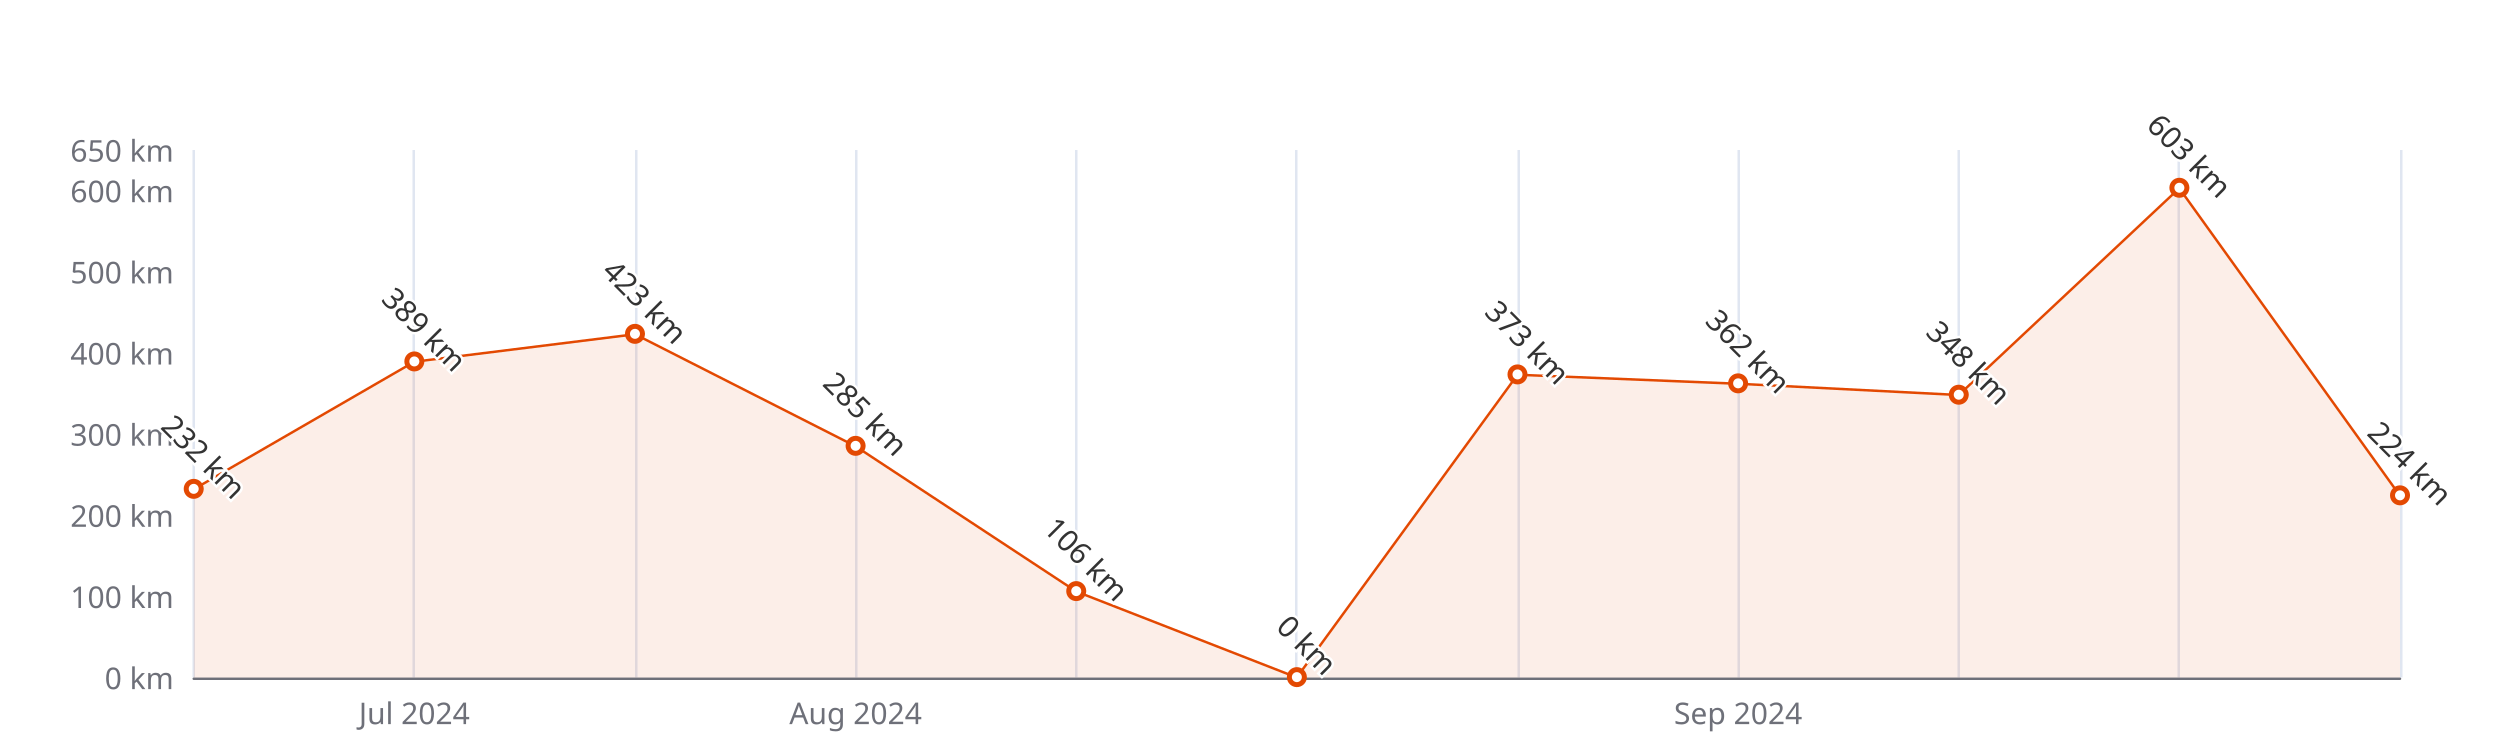
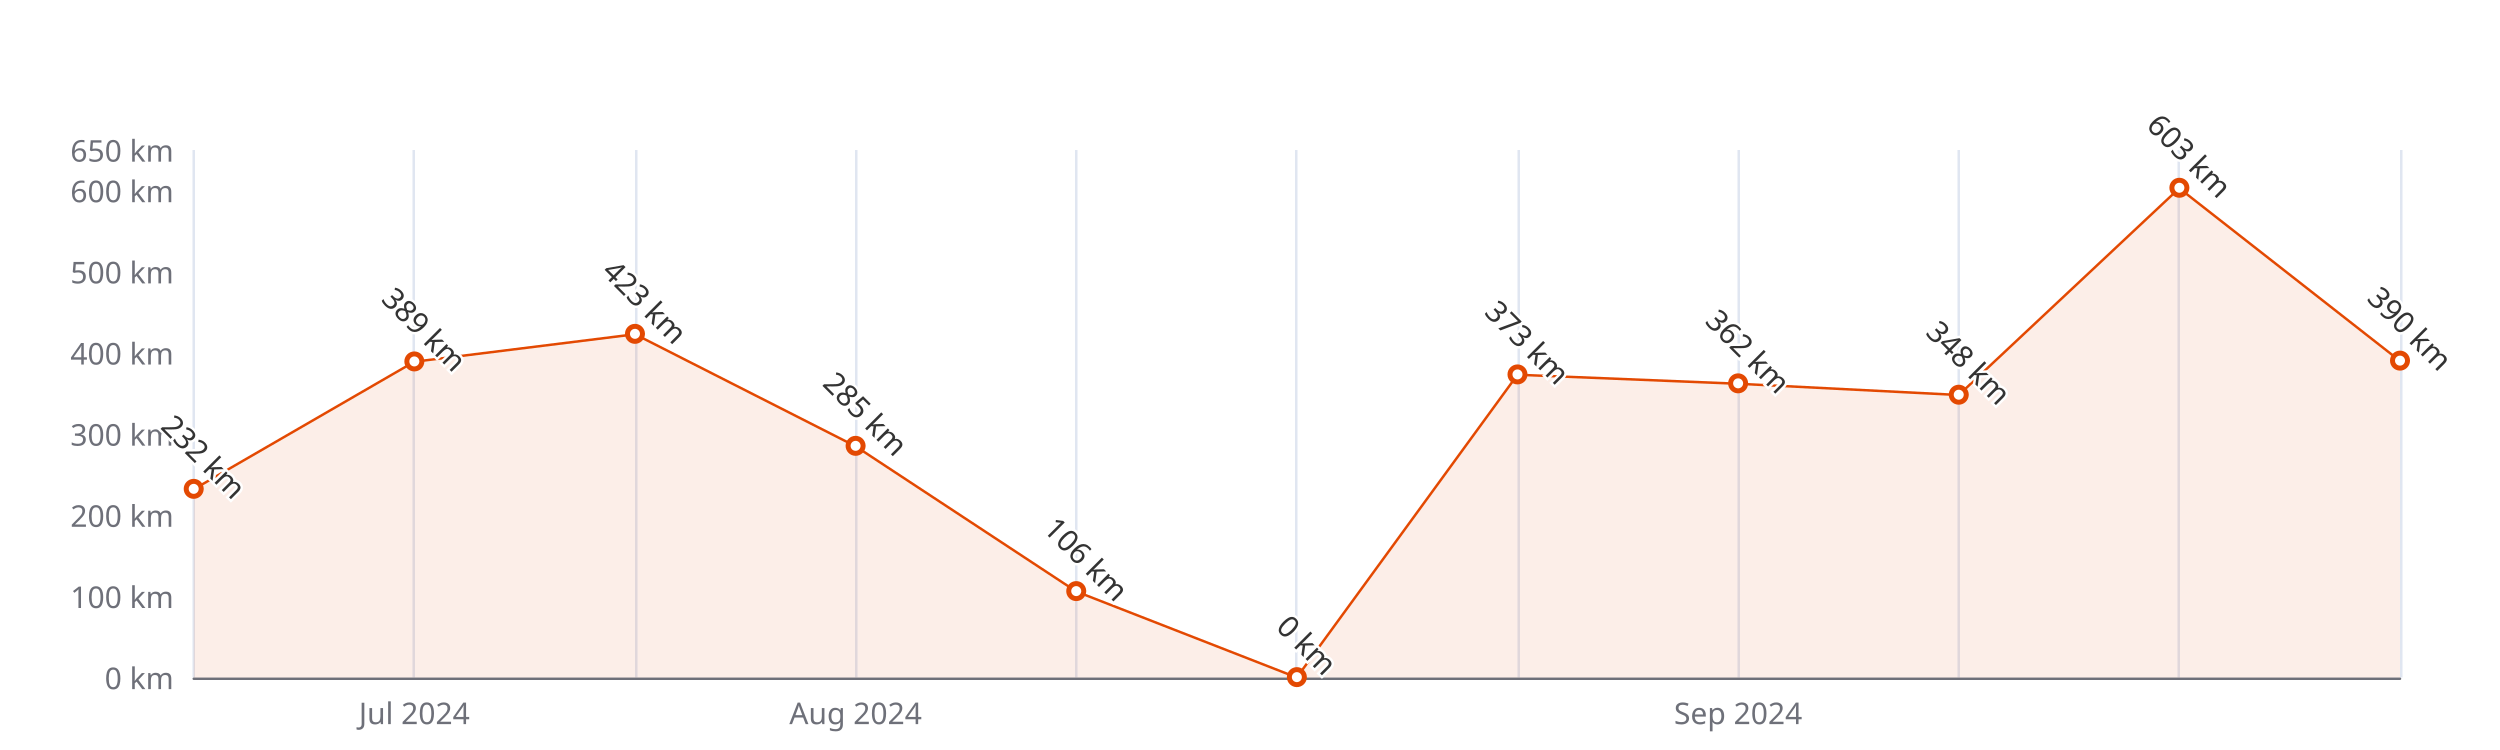
<svg xmlns="http://www.w3.org/2000/svg" width="1000" height="300" version="1.1" baseProfile="full" viewBox="0 0 1000 300">
  <rect width="1000" height="300" x="0" y="0" id="0" fill="#ffffff" />
  <path d="M77.5 60L77.5 271" fill="none" stroke="#E0E6F1" />
  <path d="M165.5 60L165.5 271" fill="none" stroke="#E0E6F1" />
  <path d="M254.5 60L254.5 271" fill="none" stroke="#E0E6F1" />
  <path d="M342.5 60L342.5 271" fill="none" stroke="#E0E6F1" />
  <path d="M430.5 60L430.5 271" fill="none" stroke="#E0E6F1" />
  <path d="M518.5 60L518.5 271" fill="none" stroke="#E0E6F1" />
  <path d="M607.5 60L607.5 271" fill="none" stroke="#E0E6F1" />
  <path d="M695.5 60L695.5 271" fill="none" stroke="#E0E6F1" />
  <path d="M783.5 60L783.5 271" fill="none" stroke="#E0E6F1" />
  <path d="M871.5 60L871.5 271" fill="none" stroke="#E0E6F1" />
  <path d="M960.5 60L960.5 271" fill="none" stroke="#E0E6F1" />
  <path d="M77.5 271.5L960 271.5" fill="none" stroke="#6E7079" stroke-linecap="round" />
  <text dominant-baseline="central" text-anchor="end" style="font-size:12px;font-family:sans-serif;" xml:space="preserve" transform="translate(69.48 271)" fill="#6E7079">0 km</text>
  <text dominant-baseline="central" text-anchor="end" style="font-size:12px;font-family:sans-serif;" xml:space="preserve" transform="translate(69.48 238.5385)" fill="#6E7079">100 km</text>
  <text dominant-baseline="central" text-anchor="end" style="font-size:12px;font-family:sans-serif;" xml:space="preserve" transform="translate(69.48 206.0769)" fill="#6E7079">200 km</text>
  <text dominant-baseline="central" text-anchor="end" style="font-size:12px;font-family:sans-serif;" xml:space="preserve" transform="translate(69.48 173.6154)" fill="#6E7079">300 km</text>
  <text dominant-baseline="central" text-anchor="end" style="font-size:12px;font-family:sans-serif;" xml:space="preserve" transform="translate(69.48 141.1538)" fill="#6E7079">400 km</text>
  <text dominant-baseline="central" text-anchor="end" style="font-size:12px;font-family:sans-serif;" xml:space="preserve" transform="translate(69.48 108.6923)" fill="#6E7079">500 km</text>
  <text dominant-baseline="central" text-anchor="end" style="font-size:12px;font-family:sans-serif;" xml:space="preserve" transform="translate(69.48 76.2308)" fill="#6E7079">600 km</text>
  <text dominant-baseline="central" text-anchor="end" style="font-size:12px;font-family:sans-serif;" xml:space="preserve" transform="translate(69.48 60)" fill="#6E7079">650 km</text>
  <text dominant-baseline="central" text-anchor="middle" style="font-size:12px;font-family:sans-serif;" xml:space="preserve" y="6" transform="translate(165.732 279)" fill="#6E7079">Jul 2024</text>
  <text dominant-baseline="central" text-anchor="middle" style="font-size:12px;font-family:sans-serif;" xml:space="preserve" y="6" transform="translate(342.236 279)" fill="#6E7079">Aug 2024</text>
  <text dominant-baseline="central" text-anchor="middle" style="font-size:12px;font-family:sans-serif;" xml:space="preserve" y="6" transform="translate(695.244 279)" fill="#6E7079">Sep 2024</text>
  <g clip-path="url(#zr5-c0)">
-     <path d="M77.5 195.7L165.7 144.7L254 133.7L342.2 178.5L430.5 236.6L518.7 271L607 149.9L695.2 153.5L783.5 158L871.7 75.3L960 198.3L960 271L871.7 271L783.5 271L695.2 271L607 271L518.7 271L430.5 271L342.2 271L254 271L165.7 271L77.5 271Z" fill="rgb(227,73,2)" fill-opacity="0.09" />
-     <path d="M77.5 195.7L165.7 144.7L254 133.7L342.2 178.5L430.5 236.6L518.7 271L607 149.9L695.2 153.5L783.5 158L871.7 75.3L960 198.3" fill="none" stroke="#E34902" stroke-linejoin="bevel" />
+     <path d="M77.5 195.7L165.7 144.7L254 133.7L342.2 178.5L430.5 236.6L518.7 271L607 149.9L695.2 153.5L783.5 158L871.7 75.3L960 144.4L960 271L871.7 271L783.5 271L695.2 271L607 271L518.7 271L430.5 271L342.2 271L254 271L165.7 271L77.5 271Z" fill="rgb(227,73,2)" fill-opacity="0.09" />
+     <path d="M77.5 195.7L165.7 144.7L254 133.7L342.2 178.5L430.5 236.6L518.7 271L607 149.9L695.2 153.5L783.5 158L871.7 75.3L960 144.4" fill="none" stroke="#E34902" stroke-linejoin="bevel" />
  </g>
  <path d="M1 0A1 1 0 1 1 1 -0.1A1 1 0 0 1 1 0" transform="matrix(3,0,0,3,77.48,195.6892)" fill="#fff" stroke="#E34902" stroke-width="0.667" />
  <path d="M1 0A1 1 0 1 1 1 -0.1A1 1 0 0 1 1 0" transform="matrix(3,0,0,3,165.732,144.7246)" fill="#fff" stroke="#E34902" stroke-width="0.667" />
  <path d="M1 0A1 1 0 1 1 1 -0.1A1 1 0 0 1 1 0" transform="matrix(3,0,0,3,253.984,133.6877)" fill="#fff" stroke="#E34902" stroke-width="0.667" />
  <path d="M1 0A1 1 0 1 1 1 -0.1A1 1 0 0 1 1 0" transform="matrix(3,0,0,3,342.236,178.4846)" fill="#fff" stroke="#E34902" stroke-width="0.667" />
  <path d="M1 0A1 1 0 1 1 1 -0.1A1 1 0 0 1 1 0" transform="matrix(3,0,0,3,430.488,236.5908)" fill="#fff" stroke="#E34902" stroke-width="0.667" />
  <path d="M1 0A1 1 0 1 1 1 -0.1A1 1 0 0 1 1 0" transform="matrix(3,0,0,3,518.74,271)" fill="#fff" stroke="#E34902" stroke-width="0.667" />
  <path d="M1 0A1 1 0 1 1 1 -0.1A1 1 0 0 1 1 0" transform="matrix(3,0,0,3,606.992,149.9185)" fill="#fff" stroke="#E34902" stroke-width="0.667" />
  <path d="M1 0A1 1 0 1 1 1 -0.1A1 1 0 0 1 1 0" transform="matrix(3,0,0,3,695.244,153.4892)" fill="#fff" stroke="#E34902" stroke-width="0.667" />
  <path d="M1 0A1 1 0 1 1 1 -0.1A1 1 0 0 1 1 0" transform="matrix(3,0,0,3,783.496,158.0338)" fill="#fff" stroke="#E34902" stroke-width="0.667" />
  <path d="M1 0A1 1 0 1 1 1 -0.1A1 1 0 0 1 1 0" transform="matrix(3,0,0,3,871.748,75.2569)" fill="#fff" stroke="#E34902" stroke-width="0.667" />
-   <path d="M1 0A1 1 0 1 1 1 -0.1A1 1 0 0 1 1 0" transform="matrix(3,0,0,3,960,198.2861)" fill="#fff" stroke="#E34902" stroke-width="0.667" />
+   <path d="M1 0A1 1 0 1 1 1 -0.1A1 1 0 0 1 1 0" transform="matrix(3,0,0,3,960,144.4)" fill="#fff" stroke="#E34902" stroke-width="0.667" />
  <text dominant-baseline="central" text-anchor="middle" style="font-size:12px;font-family:sans-serif;" xml:space="preserve" y="-6" transform="matrix(0.707,0.707,-0.707,0.707,77.48,186.6892)" fill="#333" stroke="rgb(255,255,255)" stroke-width="2" paint-order="stroke" stroke-miterlimit="2">232 km</text>
  <text dominant-baseline="central" text-anchor="middle" style="font-size:12px;font-family:sans-serif;" xml:space="preserve" y="-6" transform="matrix(0.707,0.707,-0.707,0.707,165.732,135.7246)" fill="#333" stroke="rgb(255,255,255)" stroke-width="2" paint-order="stroke" stroke-miterlimit="2">389 km</text>
  <text dominant-baseline="central" text-anchor="middle" style="font-size:12px;font-family:sans-serif;" xml:space="preserve" y="-6" transform="matrix(0.707,0.707,-0.707,0.707,253.984,124.6877)" fill="#333" stroke="rgb(255,255,255)" stroke-width="2" paint-order="stroke" stroke-miterlimit="2">423 km</text>
  <text dominant-baseline="central" text-anchor="middle" style="font-size:12px;font-family:sans-serif;" xml:space="preserve" y="-6" transform="matrix(0.707,0.707,-0.707,0.707,342.236,169.4846)" fill="#333" stroke="rgb(255,255,255)" stroke-width="2" paint-order="stroke" stroke-miterlimit="2">285 km</text>
  <text dominant-baseline="central" text-anchor="middle" style="font-size:12px;font-family:sans-serif;" xml:space="preserve" y="-6" transform="matrix(0.707,0.707,-0.707,0.707,430.488,227.5908)" fill="#333" stroke="rgb(255,255,255)" stroke-width="2" paint-order="stroke" stroke-miterlimit="2">106 km</text>
  <text dominant-baseline="central" text-anchor="middle" style="font-size:12px;font-family:sans-serif;" xml:space="preserve" y="-6" transform="matrix(0.707,0.707,-0.707,0.707,518.74,262)" fill="#333" stroke="rgb(255,255,255)" stroke-width="2" paint-order="stroke" stroke-miterlimit="2">0 km</text>
  <text dominant-baseline="central" text-anchor="middle" style="font-size:12px;font-family:sans-serif;" xml:space="preserve" y="-6" transform="matrix(0.707,0.707,-0.707,0.707,606.992,140.9185)" fill="#333" stroke="rgb(255,255,255)" stroke-width="2" paint-order="stroke" stroke-miterlimit="2">373 km</text>
  <text dominant-baseline="central" text-anchor="middle" style="font-size:12px;font-family:sans-serif;" xml:space="preserve" y="-6" transform="matrix(0.707,0.707,-0.707,0.707,695.244,144.4892)" fill="#333" stroke="rgb(255,255,255)" stroke-width="2" paint-order="stroke" stroke-miterlimit="2">362 km</text>
  <text dominant-baseline="central" text-anchor="middle" style="font-size:12px;font-family:sans-serif;" xml:space="preserve" y="-6" transform="matrix(0.707,0.707,-0.707,0.707,783.496,149.0338)" fill="#333" stroke="rgb(255,255,255)" stroke-width="2" paint-order="stroke" stroke-miterlimit="2">348 km</text>
  <text dominant-baseline="central" text-anchor="middle" style="font-size:12px;font-family:sans-serif;" xml:space="preserve" y="-6" transform="matrix(0.707,0.707,-0.707,0.707,871.748,66.2569)" fill="#333" stroke="rgb(255,255,255)" stroke-width="2" paint-order="stroke" stroke-miterlimit="2">603 km</text>
-   <text dominant-baseline="central" text-anchor="middle" style="font-size:12px;font-family:sans-serif;" xml:space="preserve" y="-6" transform="matrix(0.707,0.707,-0.707,0.707,960,189.2861)" fill="#333" stroke="rgb(255,255,255)" stroke-width="2" paint-order="stroke" stroke-miterlimit="2">224 km</text>
+   <text dominant-baseline="central" text-anchor="middle" style="font-size:12px;font-family:sans-serif;" xml:space="preserve" y="-6" transform="matrix(0.707,0.707,-0.707,0.707,960,135.4)" fill="#333" stroke="rgb(255,255,255)" stroke-width="2" paint-order="stroke" stroke-miterlimit="2">390 km</text>
  <defs>
    <clipPath id="zr5-c0">
      <path d="M76 59.5l884 0l0 212l-884 0Z" fill="#000" />
    </clipPath>
  </defs>
</svg>
